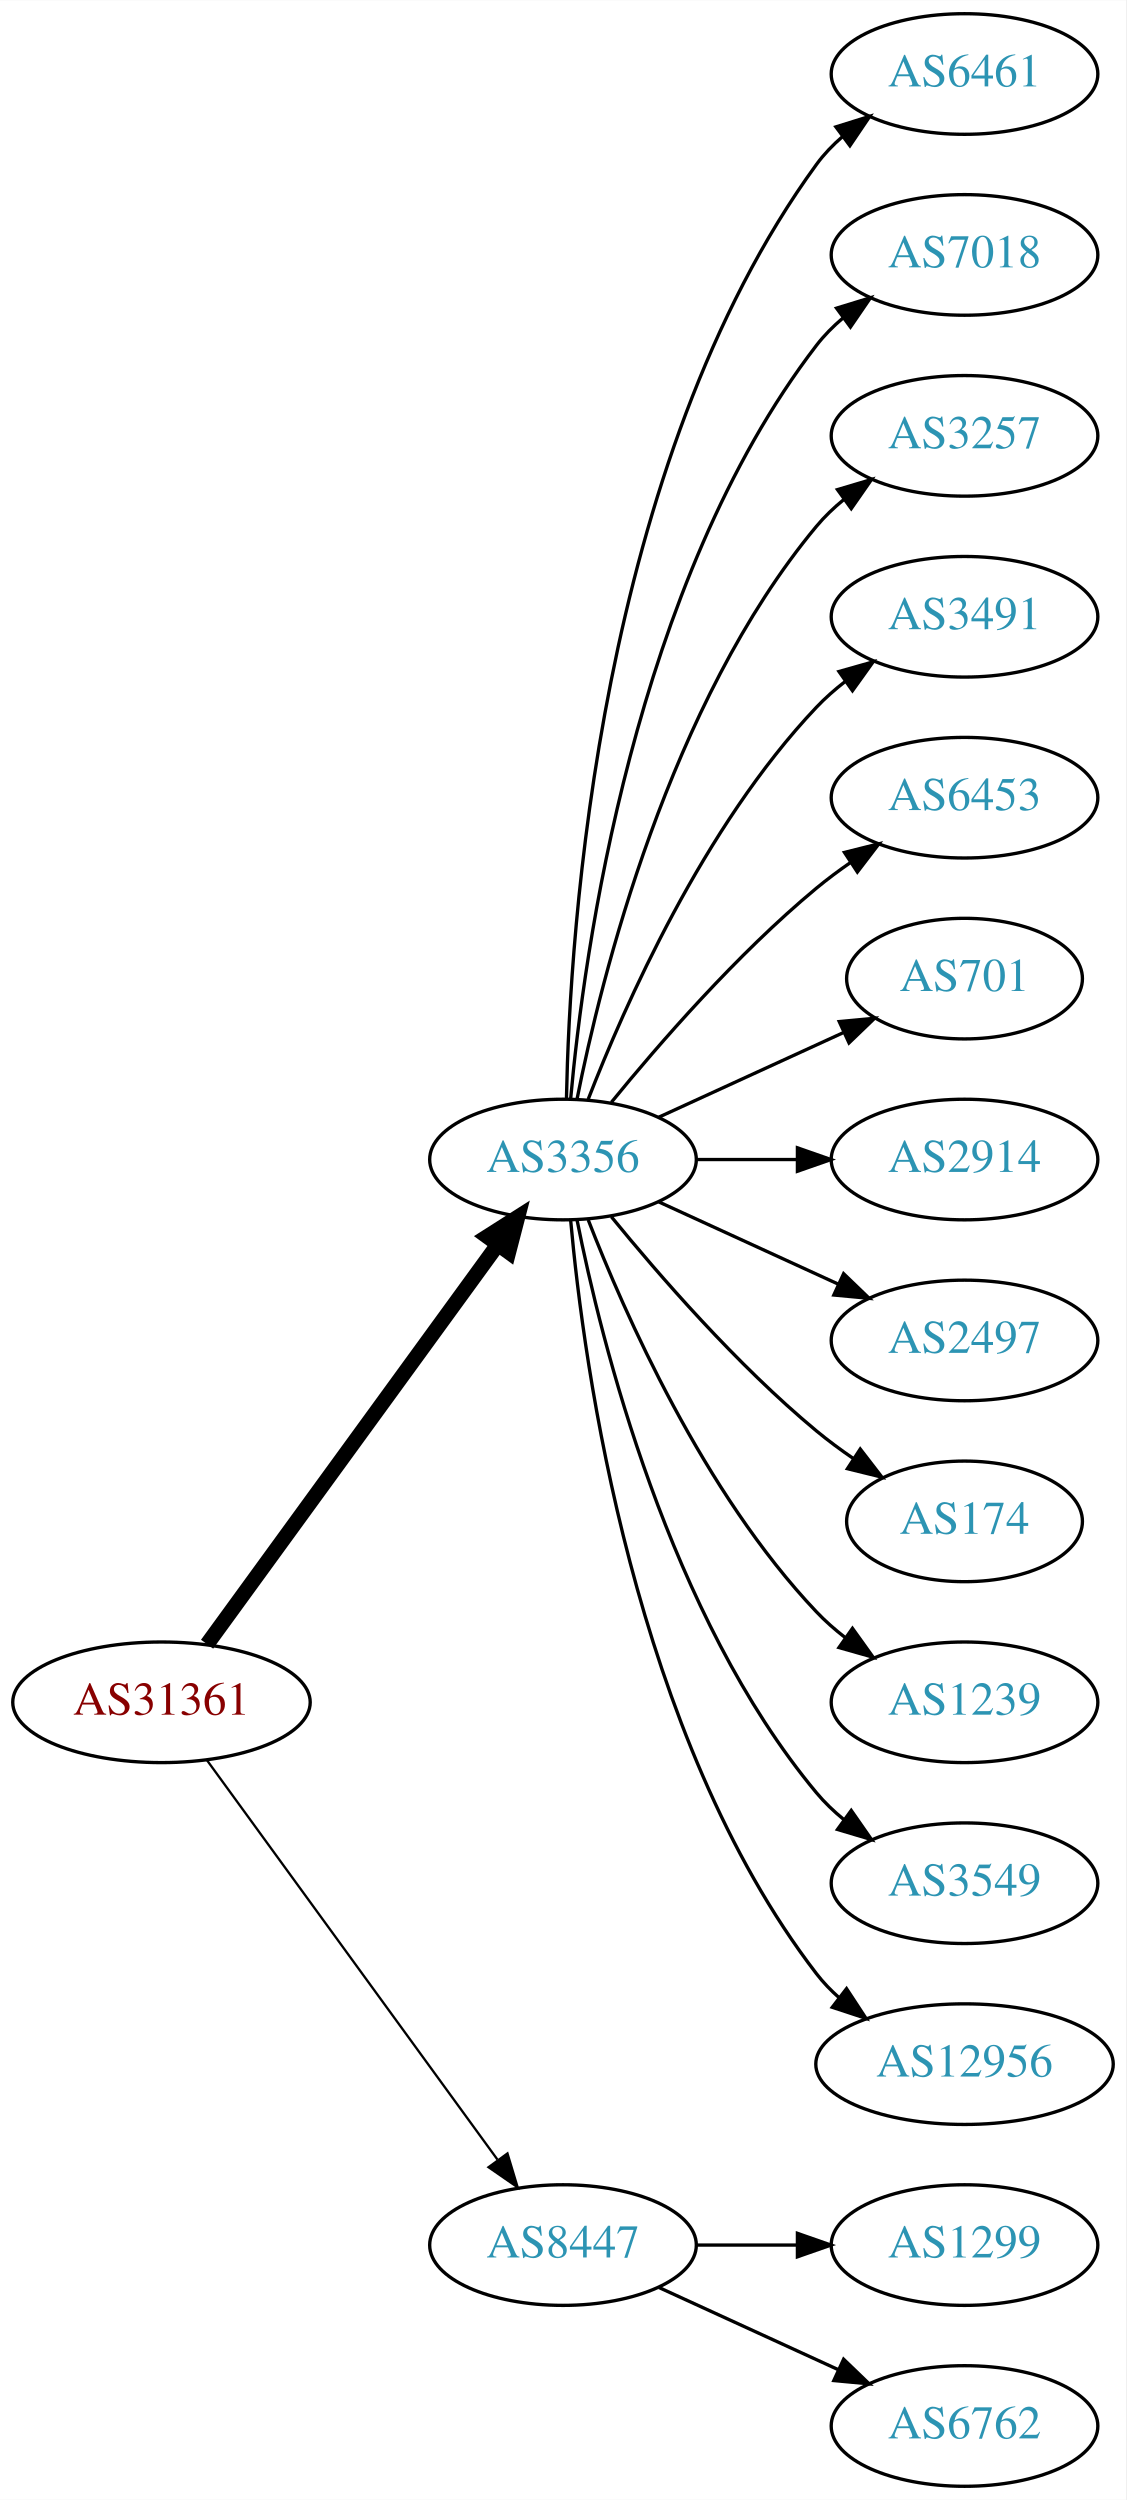
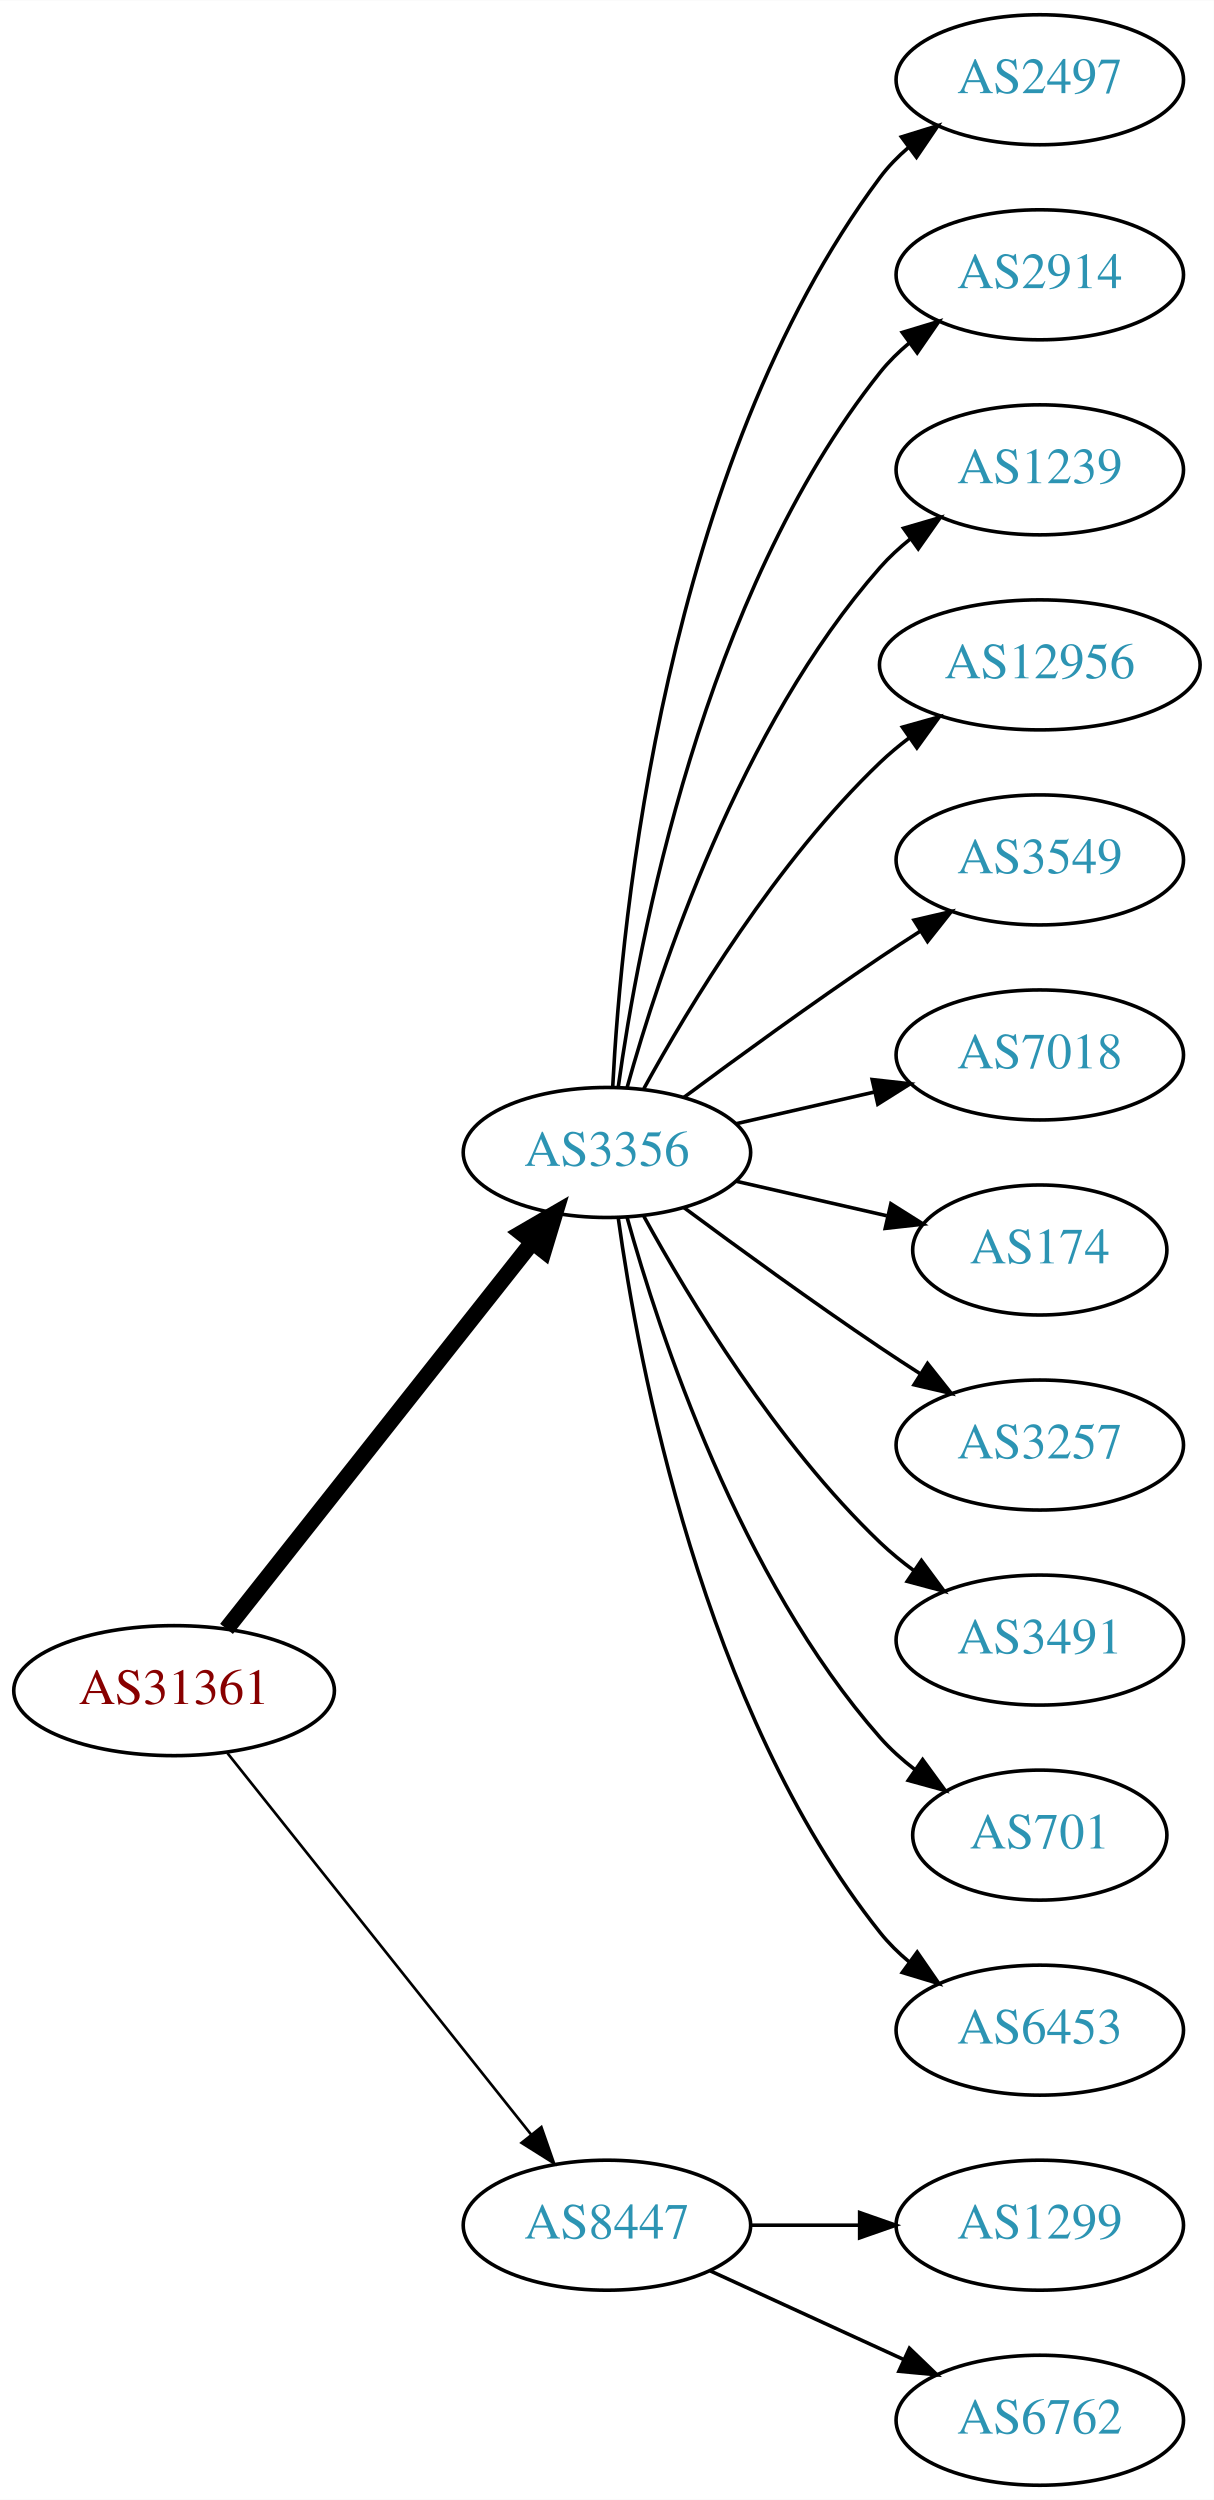
- <svg xmlns="http://www.w3.org/2000/svg" xmlns:xlink="http://www.w3.org/1999/xlink" width="336pt" height="746pt" viewBox="0.00 0.00 336.08 746.00">
-   <g id="graph0" class="graph" transform="scale(1 1) rotate(0) translate(4 742)">
-     <polygon fill="white" stroke="none" points="-4,4 -4,-742 332.077,-742 332.077,4 -4,4" />
+ <svg xmlns="http://www.w3.org/2000/svg" xmlns:xlink="http://www.w3.org/1999/xlink" width="336pt" height="692pt" viewBox="0.00 0.00 336.08 692.00">
+   <g id="graph0" class="graph" transform="scale(1 1) rotate(0) translate(4 688)">
+     <polygon fill="white" stroke="none" points="-4,4 -4,-688 332.077,-688 332.077,4 -4,4" />
    <g id="node1" class="node">
      <g id="a_node1">
        <a xlink:href="/asn/31361" xlink:title="AS31361 ~ UNIT-IT Austria [AT]">
-           <ellipse fill="#ffffff" stroke="black" cx="44.196" cy="-234" rx="44.393" ry="18" />
-           <text text-anchor="middle" x="44.196" y="-230.3" font-family="Times,serif" font-size="14.00" fill="#880000">AS31361</text>
+           <ellipse fill="#ffffff" stroke="black" cx="44.196" cy="-220" rx="44.393" ry="18" />
+           <text text-anchor="middle" x="44.196" y="-216.3" font-family="Times,serif" font-size="14.00" fill="#880000">AS31361</text>
        </a>
      </g>
    </g>
    <g id="node2" class="node">
      <g id="a_node2">
        <a xlink:href="/asn/3356" xlink:title="AS3356 ~ Level 3 Parent, LLC [US]">
-           <ellipse fill="#ffffff" stroke="black" cx="164.039" cy="-396" rx="39.794" ry="18" />
-           <text text-anchor="middle" x="164.039" y="-392.3" font-family="Times,serif" font-size="14.00" fill="#2c94b3">AS3356</text>
+           <ellipse fill="#ffffff" stroke="black" cx="164.039" cy="-369" rx="39.794" ry="18" />
+           <text text-anchor="middle" x="164.039" y="-365.3" font-family="Times,serif" font-size="14.00" fill="#2c94b3">AS3356</text>
        </a>
      </g>
    </g>
    <g id="edge1" class="edge">
-       <path fill="none" stroke="black" stroke-width="4.5" d="M57.807,-251.337C78.628,-279.96 120.29,-337.233 144.479,-370.486" />
-       <polygon fill="black" stroke="black" stroke-width="4.5" points="141.451,-373.017 150.518,-378.788 147.82,-368.385 141.451,-373.017" />
+       <path fill="none" stroke="black" stroke-width="4.5" d="M58.714,-237.092C79.492,-263.364 119.383,-313.802 143.365,-344.125" />
+       <polygon fill="black" stroke="black" stroke-width="4.5" points="140.387,-346.706 149.678,-352.107 146.563,-341.821 140.387,-346.706" />
    </g>
    <g id="node3" class="node">
      <g id="a_node3">
        <a xlink:href="/asn/8447" xlink:title="AS8447 ~ A1 Telekom Austria AG [AT]">
          <ellipse fill="#ffffff" stroke="black" cx="164.039" cy="-72" rx="39.794" ry="18" />
          <text text-anchor="middle" x="164.039" y="-68.3" font-family="Times,serif" font-size="14.00" fill="#2c94b3">AS8447</text>
        </a>
      </g>
    </g>
    <g id="edge2" class="edge">
-       <path fill="none" stroke="black" stroke-width="0.692" d="M57.807,-216.663C78.628,-188.04 120.29,-130.767 144.479,-97.514" />
-       <polygon fill="black" stroke="black" stroke-width="0.692" points="147.466,-99.358 150.518,-89.212 141.805,-95.24 147.466,-99.358" />
+       <path fill="none" stroke="black" stroke-width="0.75" d="M58.945,-202.733C79.7,-176.666 119.146,-127.126 143.07,-97.079" />
+       <polygon fill="black" stroke="black" stroke-width="0.75" points="145.887,-99.16 149.378,-89.157 140.41,-94.8 145.887,-99.16" />
    </g>
    <g id="node4" class="node">
      <g id="a_node4">
-         <a xlink:href="/asn/6461" xlink:title="AS6461 ~ Zayo Bandwidth [US]">
-           <ellipse fill="#ffffff" stroke="black" cx="283.881" cy="-720" rx="39.794" ry="18" />
-           <text text-anchor="middle" x="283.881" y="-716.3" font-family="Times,serif" font-size="14.00" fill="#2c94b3">AS6461</text>
+         <a xlink:href="/asn/2497" xlink:title="AS2497 ~ Internet Initiative Japan Inc. [JP]">
+           <ellipse fill="#ffffff" stroke="black" cx="283.881" cy="-666" rx="39.794" ry="18" />
+           <text text-anchor="middle" x="283.881" y="-662.3" font-family="Times,serif" font-size="14.00" fill="#2c94b3">AS2497</text>
        </a>
      </g>
    </g>
    <g id="edge3" class="edge">
-       <path fill="none" stroke="black" d="M165.071,-414.337C166.044,-464.079 174.763,-603.806 239.685,-693 241.897,-696.039 244.565,-698.813 247.477,-701.326" />
-       <polygon fill="black" stroke="black" points="245.495,-704.214 255.608,-707.373 249.672,-698.597 245.495,-704.214" />
+       <path fill="none" stroke="black" d="M165.63,-387.023C168.007,-433.412 179.925,-558.893 239.685,-639 241.933,-642.013 244.624,-644.769 247.551,-647.272" />
+       <polygon fill="black" stroke="black" points="245.582,-650.169 255.702,-653.303 249.746,-644.542 245.582,-650.169" />
    </g>
    <g id="node5" class="node">
      <g id="a_node5">
-         <a xlink:href="/asn/7018" xlink:title="AS7018 ~ AT&amp;T Services, Inc. [US]">
-           <ellipse fill="#ffffff" stroke="black" cx="283.881" cy="-666" rx="39.794" ry="18" />
-           <text text-anchor="middle" x="283.881" y="-662.3" font-family="Times,serif" font-size="14.00" fill="#2c94b3">AS7018</text>
+         <a xlink:href="/asn/2914" xlink:title="AS2914 ~ NTT America, Inc. [US]">
+           <ellipse fill="#ffffff" stroke="black" cx="283.881" cy="-612" rx="39.794" ry="18" />
+           <text text-anchor="middle" x="283.881" y="-608.3" font-family="Times,serif" font-size="14.00" fill="#2c94b3">AS2914</text>
        </a>
      </g>
    </g>
    <g id="edge4" class="edge">
-       <path fill="none" stroke="black" d="M166.323,-414.117C170.221,-457.332 185.238,-568.131 239.685,-639 241.975,-641.981 244.695,-644.716 247.639,-647.205" />
-       <polygon fill="black" stroke="black" points="245.686,-650.113 255.816,-653.218 249.833,-644.473 245.686,-650.113" />
+       <path fill="none" stroke="black" d="M167.178,-387.17C172.678,-426.974 190.504,-523.233 239.685,-585 242.026,-587.94 244.781,-590.649 247.747,-593.121" />
+       <polygon fill="black" stroke="black" points="245.812,-596.042 255.953,-599.11 249.939,-590.388 245.812,-596.042" />
    </g>
    <g id="node6" class="node">
      <g id="a_node6">
-         <a xlink:href="/asn/3257" xlink:title="AS3257 ~ GTT [DE]">
-           <ellipse fill="#ffffff" stroke="black" cx="283.881" cy="-612" rx="39.794" ry="18" />
-           <text text-anchor="middle" x="283.881" y="-608.3" font-family="Times,serif" font-size="14.00" fill="#2c94b3">AS3257</text>
+         <a xlink:href="/asn/1239" xlink:title="AS1239 ~ Sprint [US]">
+           <ellipse fill="#ffffff" stroke="black" cx="283.881" cy="-558" rx="39.794" ry="18" />
+           <text text-anchor="middle" x="283.881" y="-554.3" font-family="Times,serif" font-size="14.00" fill="#2c94b3">AS1239</text>
        </a>
      </g>
    </g>
    <g id="edge5" class="edge">
-       <path fill="none" stroke="black" d="M168.237,-414.073C175.401,-450.141 195.675,-532.125 239.685,-585 242.09,-587.889 244.886,-590.563 247.879,-593.013" />
-       <polygon fill="black" stroke="black" points="245.967,-595.95 256.122,-598.973 250.069,-590.277 245.967,-595.95" />
+       <path fill="none" stroke="black" d="M169.612,-386.946C178.517,-418.995 200.801,-486.842 239.685,-531 242.169,-533.821 245.019,-536.449 248.044,-538.871" />
+       <polygon fill="black" stroke="black" points="246.162,-541.828 256.334,-544.791 250.23,-536.131 246.162,-541.828" />
    </g>
    <g id="node7" class="node">
      <g id="a_node7">
-         <a xlink:href="/asn/3491" xlink:title="AS3491 ~ PCCW Global, Inc. [US]">
-           <ellipse fill="#ffffff" stroke="black" cx="283.881" cy="-558" rx="39.794" ry="18" />
-           <text text-anchor="middle" x="283.881" y="-554.3" font-family="Times,serif" font-size="14.00" fill="#2c94b3">AS3491</text>
+         <a xlink:href="/asn/12956" xlink:title="AS12956 ~ TELXIUS [ES]">
+           <ellipse fill="#ffffff" stroke="black" cx="283.881" cy="-504" rx="44.393" ry="18" />
+           <text text-anchor="middle" x="283.881" y="-500.3" font-family="Times,serif" font-size="14.00" fill="#2c94b3">AS12956</text>
        </a>
      </g>
    </g>
    <g id="edge6" class="edge">
-       <path fill="none" stroke="black" d="M171.562,-413.994C182.312,-441.728 205.969,-495.429 239.685,-531 242.271,-533.728 245.188,-536.294 248.257,-538.677" />
-       <polygon fill="black" stroke="black" points="246.411,-541.658 256.605,-544.543 250.435,-535.93 246.411,-541.658" />
+       <path fill="none" stroke="black" d="M174.28,-386.713C186.825,-409.561 211.002,-449.611 239.685,-477 242.192,-479.393 244.943,-481.687 247.805,-483.855" />
+       <polygon fill="black" stroke="black" points="245.852,-486.759 256.056,-489.61 249.857,-481.018 245.852,-486.759" />
    </g>
    <g id="node8" class="node">
      <g id="a_node8">
-         <a xlink:href="/asn/6453" xlink:title="AS6453 ~ TATA COMMUNICATIONS (AMERICA) INC [US]">
-           <ellipse fill="#ffffff" stroke="black" cx="283.881" cy="-504" rx="39.794" ry="18" />
-           <text text-anchor="middle" x="283.881" y="-500.3" font-family="Times,serif" font-size="14.00" fill="#2c94b3">AS6453</text>
+         <a xlink:href="/asn/3549" xlink:title="AS3549 ~ Level 3 Parent, LLC [US]">
+           <ellipse fill="#ffffff" stroke="black" cx="283.881" cy="-450" rx="39.794" ry="18" />
+           <text text-anchor="middle" x="283.881" y="-446.3" font-family="Times,serif" font-size="14.00" fill="#2c94b3">AS3549</text>
        </a>
      </g>
    </g>
    <g id="edge7" class="edge">
-       <path fill="none" stroke="black" d="M178.458,-413.065C192.572,-430.375 215.987,-457.345 239.685,-477 242.901,-479.668 246.402,-482.27 249.972,-484.741" />
-       <polygon fill="black" stroke="black" points="248.05,-487.666 258.329,-490.236 251.896,-481.817 248.05,-487.666" />
+       <path fill="none" stroke="black" d="M185.369,-384.277C200.231,-395.304 220.976,-410.407 239.685,-423 243.234,-425.389 246.984,-427.839 250.733,-430.242" />
+       <polygon fill="black" stroke="black" points="249.059,-433.325 259.381,-435.712 252.801,-427.409 249.059,-433.325" />
    </g>
    <g id="node9" class="node">
      <g id="a_node9">
-         <a xlink:href="/asn/701" xlink:title="AS701 ~ UUNET [US]">
-           <ellipse fill="#ffffff" stroke="black" cx="283.881" cy="-450" rx="35.194" ry="18" />
-           <text text-anchor="middle" x="283.881" y="-446.3" font-family="Times,serif" font-size="14.00" fill="#2c94b3">AS701</text>
+         <a xlink:href="/asn/7018" xlink:title="AS7018 ~ AT&amp;T Services, Inc. [US]">
+           <ellipse fill="#ffffff" stroke="black" cx="283.881" cy="-396" rx="39.794" ry="18" />
+           <text text-anchor="middle" x="283.881" y="-392.3" font-family="Times,serif" font-size="14.00" fill="#2c94b3">AS7018</text>
        </a>
      </g>
    </g>
    <g id="edge8" class="edge">
-       <path fill="none" stroke="black" d="M192.667,-408.661C209.084,-416.183 230.065,-425.798 247.662,-433.861" />
-       <polygon fill="black" stroke="black" points="246.49,-437.174 257.04,-438.158 249.407,-430.811 246.49,-437.174" />
+       <path fill="none" stroke="black" d="M199.758,-376.955C211.758,-379.704 225.379,-382.825 238.071,-385.733" />
+       <polygon fill="black" stroke="black" points="237.474,-389.187 248.003,-388.009 239.037,-382.364 237.474,-389.187" />
    </g>
    <g id="node10" class="node">
      <g id="a_node10">
-         <a xlink:href="/asn/2914" xlink:title="AS2914 ~ NTT America, Inc. [US]">
-           <ellipse fill="#ffffff" stroke="black" cx="283.881" cy="-396" rx="39.794" ry="18" />
-           <text text-anchor="middle" x="283.881" y="-392.3" font-family="Times,serif" font-size="14.00" fill="#2c94b3">AS2914</text>
+         <a xlink:href="/asn/174" xlink:title="AS174 ~ Cogent Communications [US]">
+           <ellipse fill="#ffffff" stroke="black" cx="283.881" cy="-342" rx="35.194" ry="18" />
+           <text text-anchor="middle" x="283.881" y="-338.3" font-family="Times,serif" font-size="14.00" fill="#2c94b3">AS174</text>
        </a>
      </g>
    </g>
    <g id="edge9" class="edge">
-       <path fill="none" stroke="black" d="M203.951,-396C213.505,-396 223.854,-396 233.817,-396" />
-       <polygon fill="black" stroke="black" points="234.009,-399.5 244.009,-396 234.009,-392.5 234.009,-399.5" />
+       <path fill="none" stroke="black" d="M199.758,-361.045C212.85,-358.045 227.873,-354.604 241.513,-351.478" />
+       <polygon fill="black" stroke="black" points="242.655,-354.807 251.621,-349.162 241.091,-347.984 242.655,-354.807" />
    </g>
    <g id="node11" class="node">
      <g id="a_node11">
-         <a xlink:href="/asn/2497" xlink:title="AS2497 ~ Internet Initiative Japan Inc. [JP]">
-           <ellipse fill="#ffffff" stroke="black" cx="283.881" cy="-342" rx="39.794" ry="18" />
-           <text text-anchor="middle" x="283.881" y="-338.3" font-family="Times,serif" font-size="14.00" fill="#2c94b3">AS2497</text>
+         <a xlink:href="/asn/3257" xlink:title="AS3257 ~ GTT [DE]">
+           <ellipse fill="#ffffff" stroke="black" cx="283.881" cy="-288" rx="39.794" ry="18" />
+           <text text-anchor="middle" x="283.881" y="-284.3" font-family="Times,serif" font-size="14.00" fill="#2c94b3">AS3257</text>
        </a>
      </g>
    </g>
    <g id="edge10" class="edge">
-       <path fill="none" stroke="black" d="M192.667,-383.339C208.624,-376.027 228.895,-366.739 246.178,-358.819" />
-       <polygon fill="black" stroke="black" points="247.793,-361.929 255.425,-354.581 244.876,-355.565 247.793,-361.929" />
+       <path fill="none" stroke="black" d="M185.369,-353.723C200.231,-342.696 220.976,-327.593 239.685,-315 243.234,-312.611 246.984,-310.161 250.733,-307.758" />
+       <polygon fill="black" stroke="black" points="252.801,-310.591 259.381,-302.288 249.059,-304.675 252.801,-310.591" />
    </g>
    <g id="node12" class="node">
      <g id="a_node12">
-         <a xlink:href="/asn/174" xlink:title="AS174 ~ Cogent Communications [US]">
-           <ellipse fill="#ffffff" stroke="black" cx="283.881" cy="-288" rx="35.194" ry="18" />
-           <text text-anchor="middle" x="283.881" y="-284.3" font-family="Times,serif" font-size="14.00" fill="#2c94b3">AS174</text>
+         <a xlink:href="/asn/3491" xlink:title="AS3491 ~ PCCW Global, Inc. [US]">
+           <ellipse fill="#ffffff" stroke="black" cx="283.881" cy="-234" rx="39.794" ry="18" />
+           <text text-anchor="middle" x="283.881" y="-230.3" font-family="Times,serif" font-size="14.00" fill="#2c94b3">AS3491</text>
        </a>
      </g>
    </g>
    <g id="edge11" class="edge">
-       <path fill="none" stroke="black" d="M178.458,-378.935C192.572,-361.625 215.987,-334.655 239.685,-315 243.148,-312.128 246.941,-309.331 250.795,-306.692" />
-       <polygon fill="black" stroke="black" points="252.757,-309.592 259.228,-301.203 248.938,-303.725 252.757,-309.592" />
+       <path fill="none" stroke="black" d="M174.28,-351.287C186.825,-328.439 211.002,-288.389 239.685,-261 242.553,-258.261 245.742,-255.653 249.051,-253.215" />
+       <polygon fill="black" stroke="black" points="251.114,-256.044 257.411,-247.523 247.175,-250.258 251.114,-256.044" />
    </g>
    <g id="node13" class="node">
      <g id="a_node13">
-         <a xlink:href="/asn/1239" xlink:title="AS1239 ~ Sprint [US]">
-           <ellipse fill="#ffffff" stroke="black" cx="283.881" cy="-234" rx="39.794" ry="18" />
-           <text text-anchor="middle" x="283.881" y="-230.3" font-family="Times,serif" font-size="14.00" fill="#2c94b3">AS1239</text>
+         <a xlink:href="/asn/701" xlink:title="AS701 ~ UUNET [US]">
+           <ellipse fill="#ffffff" stroke="black" cx="283.881" cy="-180" rx="35.194" ry="18" />
+           <text text-anchor="middle" x="283.881" y="-176.3" font-family="Times,serif" font-size="14.00" fill="#2c94b3">AS701</text>
        </a>
      </g>
    </g>
    <g id="edge12" class="edge">
-       <path fill="none" stroke="black" d="M171.562,-378.006C182.312,-350.272 205.969,-296.571 239.685,-261 242.271,-258.272 245.188,-255.706 248.257,-253.323" />
-       <polygon fill="black" stroke="black" points="250.435,-256.07 256.605,-247.457 246.411,-250.342 250.435,-256.07" />
+       <path fill="none" stroke="black" d="M169.612,-351.054C178.517,-319.005 200.801,-251.158 239.685,-207 242.512,-203.789 245.814,-200.828 249.309,-198.136" />
+       <polygon fill="black" stroke="black" points="251.443,-200.916 257.684,-192.355 247.466,-195.155 251.443,-200.916" />
    </g>
    <g id="node14" class="node">
      <g id="a_node14">
-         <a xlink:href="/asn/3549" xlink:title="AS3549 ~ Level 3 Parent, LLC [US]">
-           <ellipse fill="#ffffff" stroke="black" cx="283.881" cy="-180" rx="39.794" ry="18" />
-           <text text-anchor="middle" x="283.881" y="-176.3" font-family="Times,serif" font-size="14.00" fill="#2c94b3">AS3549</text>
+         <a xlink:href="/asn/6453" xlink:title="AS6453 ~ TATA COMMUNICATIONS (AMERICA) INC [US]">
+           <ellipse fill="#ffffff" stroke="black" cx="283.881" cy="-126" rx="39.794" ry="18" />
+           <text text-anchor="middle" x="283.881" y="-122.3" font-family="Times,serif" font-size="14.00" fill="#2c94b3">AS6453</text>
        </a>
      </g>
    </g>
    <g id="edge13" class="edge">
-       <path fill="none" stroke="black" d="M168.237,-377.927C175.401,-341.859 195.675,-259.875 239.685,-207 242.09,-204.111 244.886,-201.437 247.879,-198.987" />
-       <polygon fill="black" stroke="black" points="250.069,-201.723 256.122,-193.027 245.967,-196.05 250.069,-201.723" />
+       <path fill="none" stroke="black" d="M167.178,-350.83C172.678,-311.026 190.504,-214.767 239.685,-153 242.026,-150.06 244.781,-147.351 247.747,-144.879" />
+       <polygon fill="black" stroke="black" points="249.939,-147.612 255.953,-138.89 245.812,-141.958 249.939,-147.612" />
    </g>
    <g id="node15" class="node">
      <g id="a_node15">
-         <a xlink:href="/asn/12956" xlink:title="AS12956 ~ TELXIUS [ES]">
-           <ellipse fill="#ffffff" stroke="black" cx="283.881" cy="-126" rx="44.393" ry="18" />
-           <text text-anchor="middle" x="283.881" y="-122.3" font-family="Times,serif" font-size="14.00" fill="#2c94b3">AS12956</text>
-         </a>
-       </g>
-     </g>
-     <g id="edge14" class="edge">
-       <path fill="none" stroke="black" d="M166.323,-377.883C170.221,-334.668 185.238,-223.869 239.685,-153 241.679,-150.405 243.998,-147.996 246.508,-145.774" />
-       <polygon fill="black" stroke="black" points="248.666,-148.53 254.472,-139.667 244.407,-142.975 248.666,-148.53" />
-     </g>
-     <g id="node16" class="node">
-       <g id="a_node16">
        <a xlink:href="/asn/1299" xlink:title="AS1299 ~ Telia Carrier [EU]">
          <ellipse fill="#ffffff" stroke="black" cx="283.881" cy="-72" rx="39.794" ry="18" />
          <text text-anchor="middle" x="283.881" y="-68.3" font-family="Times,serif" font-size="14.00" fill="#2c94b3">AS1299</text>
        </a>
      </g>
    </g>
-     <g id="edge15" class="edge">
+     <g id="edge14" class="edge">
      <path fill="none" stroke="black" d="M203.951,-72C213.505,-72 223.854,-72 233.817,-72" />
      <polygon fill="black" stroke="black" points="234.009,-75.5 244.009,-72 234.009,-68.5 234.009,-75.5" />
    </g>
-     <g id="node17" class="node">
-       <g id="a_node17">
+     <g id="node16" class="node">
+       <g id="a_node16">
        <a xlink:href="/asn/6762" xlink:title="AS6762 ~ TELECOM ITALIA SPARKLE S.p.A. [IT]">
          <ellipse fill="#ffffff" stroke="black" cx="283.881" cy="-18" rx="39.794" ry="18" />
          <text text-anchor="middle" x="283.881" y="-14.3" font-family="Times,serif" font-size="14.00" fill="#2c94b3">AS6762</text>
        </a>
      </g>
    </g>
-     <g id="edge16" class="edge">
+     <g id="edge15" class="edge">
      <path fill="none" stroke="black" d="M192.667,-59.339C208.624,-52.027 228.895,-42.739 246.178,-34.819" />
      <polygon fill="black" stroke="black" points="247.793,-37.929 255.425,-30.581 244.876,-31.565 247.793,-37.929" />
    </g>
  </g>
</svg>
